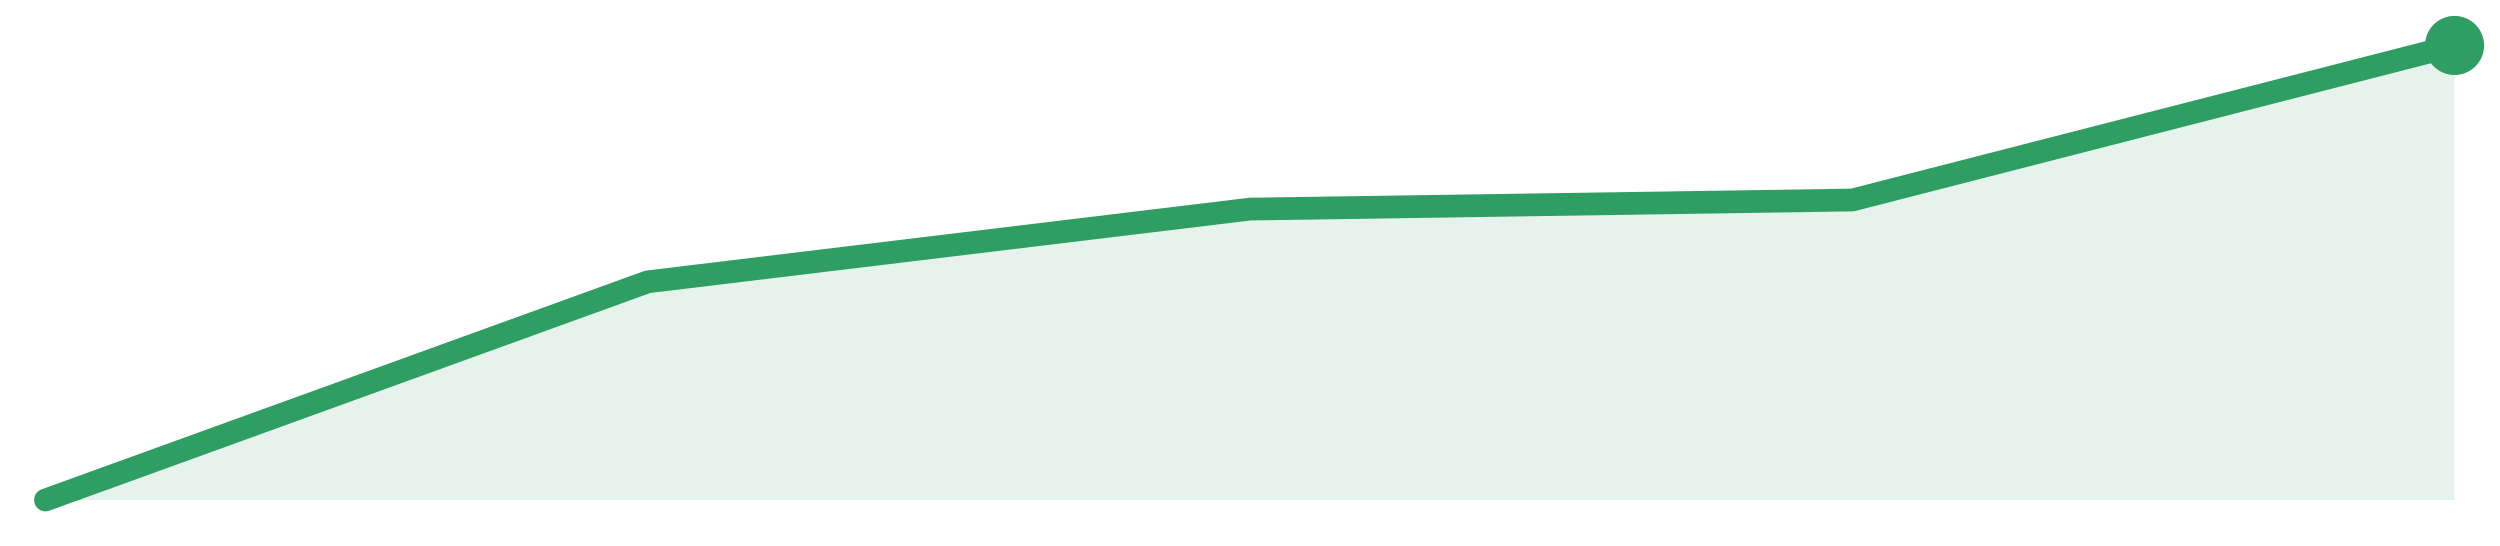
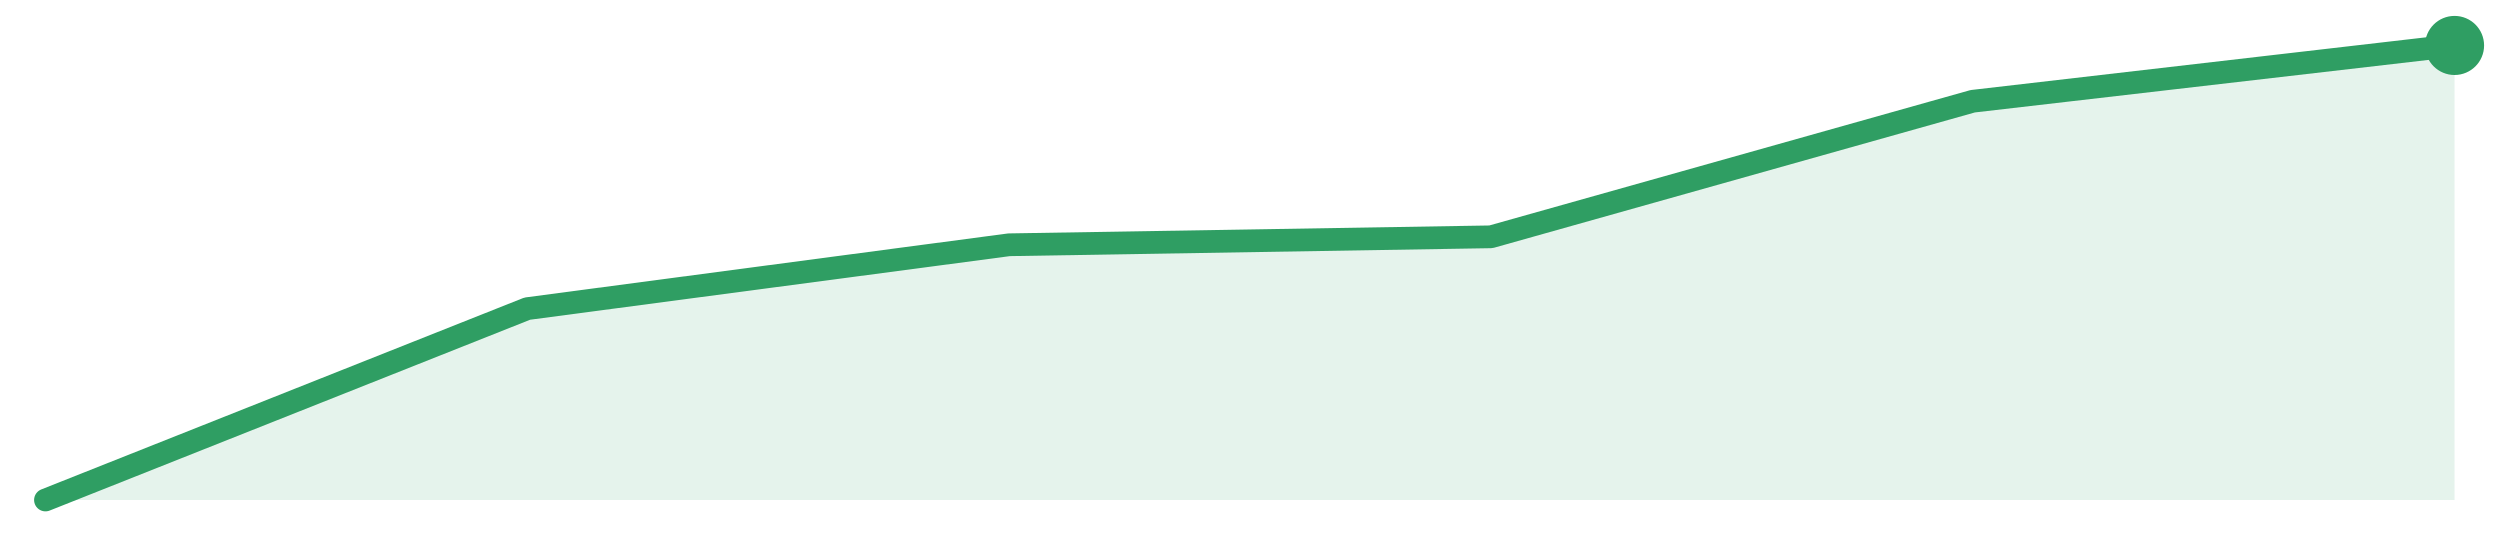
<svg xmlns="http://www.w3.org/2000/svg" width="220" height="48" viewBox="0 0 220 48" role="img" aria-label="trend">
-   <path d="M4.0,44.0 L4.0,44.0 L57.0,24.8 L110.0,18.4 L163.0,17.6 L216.0,4.0 L216.0,44.0 Z" fill="#2f9e631f" />
-   <path d="M4.0,44.0 L57.0,24.8 L110.0,18.4 L163.0,17.6 L216.0,4.0" fill="none" stroke="#2f9e63" stroke-width="2" stroke-linejoin="round" stroke-linecap="round" />
+   <path d="M4.0,44.0 L4.0,44.0 L46.4,27.16 L88.8,21.54 L131.2,20.84 L173.6,8.91 L216.0,4.0 L216.0,44.0 Z" fill="#2f9e631f" />
+   <path d="M4.0,44.0 L46.4,27.16 L88.8,21.54 L131.2,20.84 L173.6,8.91 L216.0,4.0" fill="none" stroke="#2f9e63" stroke-width="2" stroke-linejoin="round" stroke-linecap="round" />
  <circle cx="216.0" cy="4.0" r="2.6" fill="#2f9e63" />
</svg>
